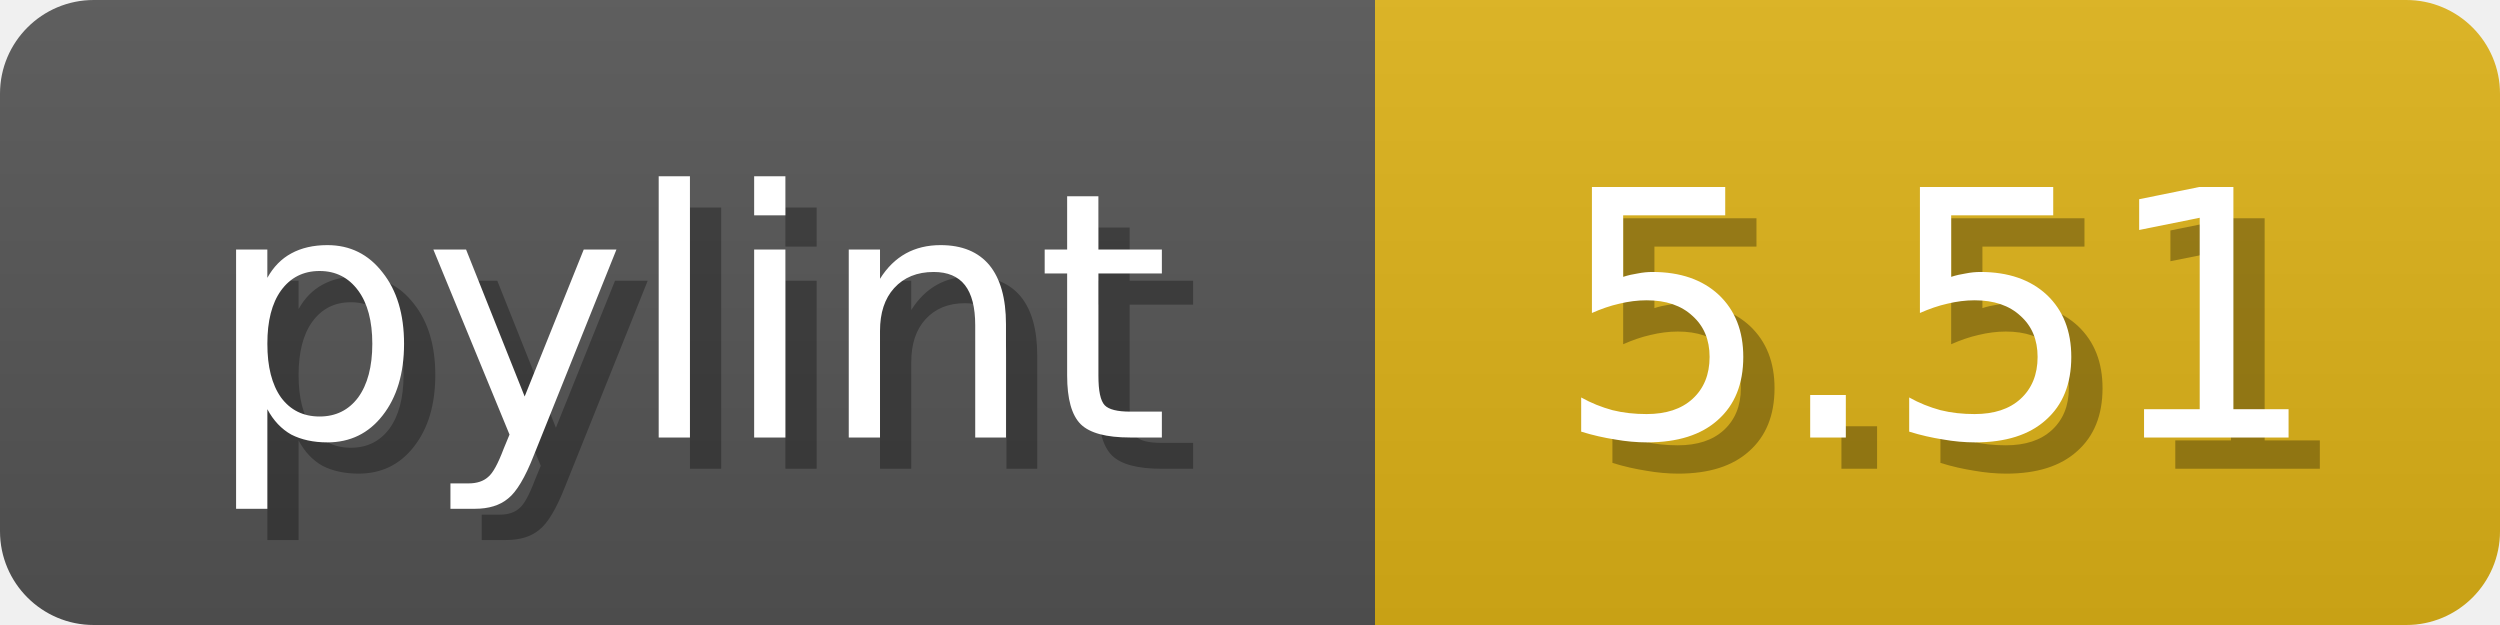
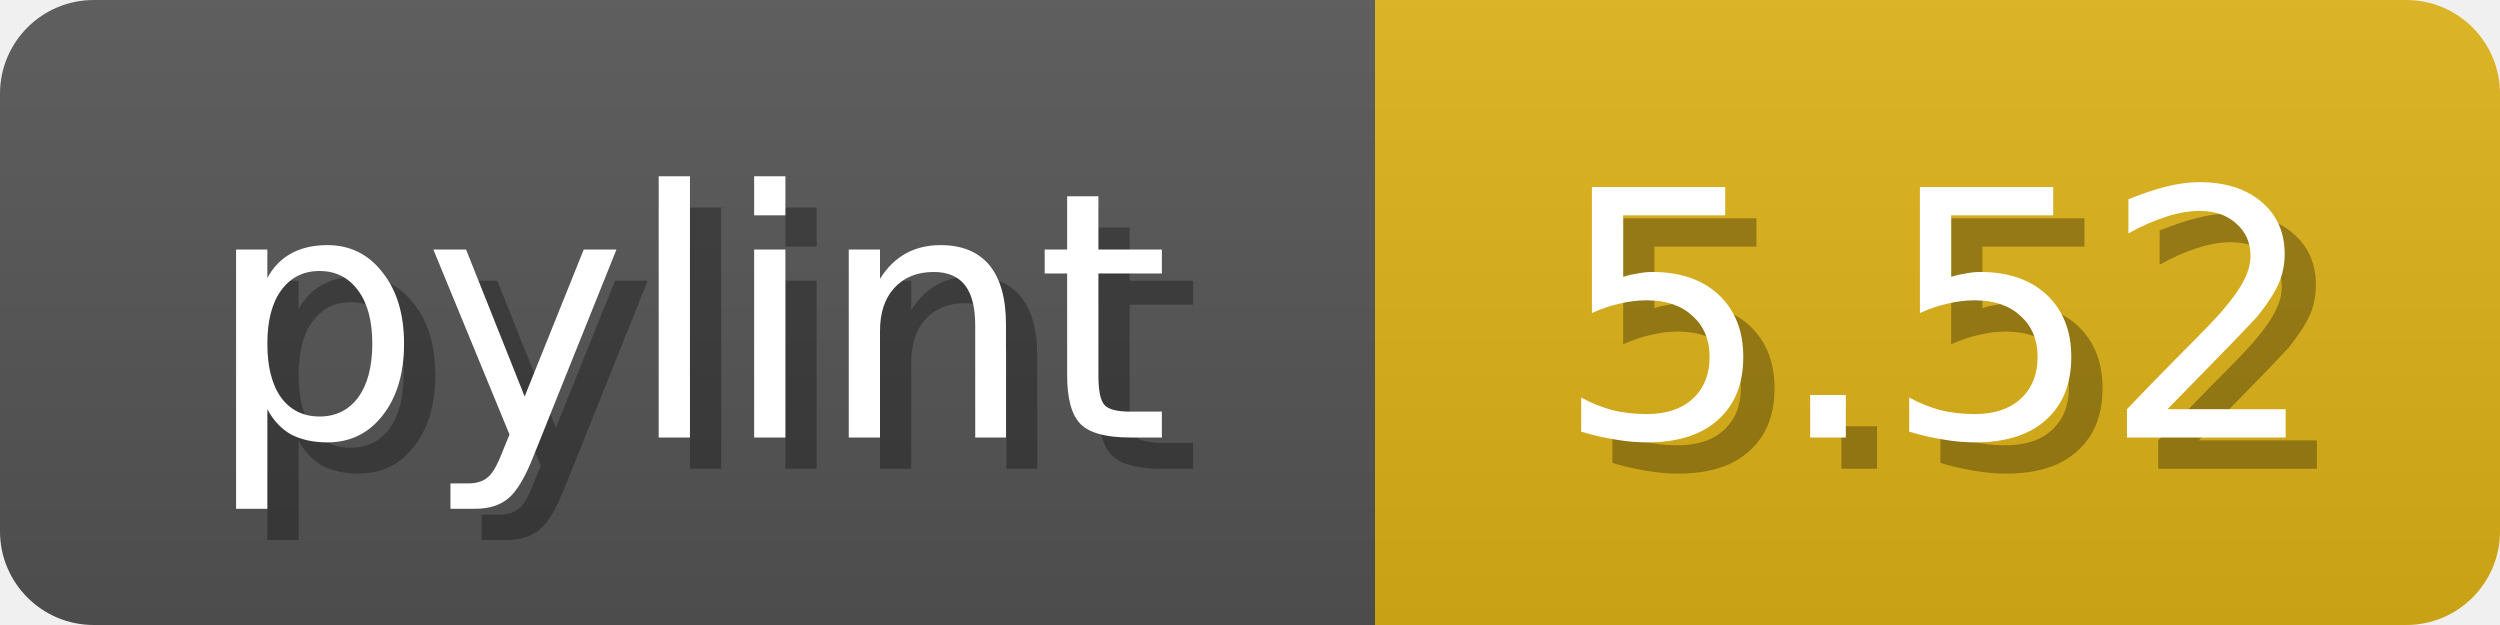
<svg xmlns="http://www.w3.org/2000/svg" width="80" height="20">
  <linearGradient id="b" x2="0" y2="100%">
    <stop offset="0" stop-color="#bbb" stop-opacity=".1" />
    <stop offset="1" stop-opacity=".1" />
  </linearGradient>
  <mask id="anybadge_1">
    <rect width="80" height="20" rx="3" fill="#fff" />
  </mask>
  <g mask="url(#anybadge_1)">
    <path fill="#555" d="M0 0h44v20H0z" />
    <path fill="#DFB317" d="M44 0h36v20H44z" />
    <path fill="url(#b)" d="M0 0h80v20H0z" />
  </g>
  <g fill="#fff" text-anchor="middle" font-family="DejaVu Sans,Verdana,Geneva,sans-serif" font-size="11">
    <text x="23.0" y="15" fill="#010101" fill-opacity=".3">pylint</text>
    <text x="22.0" y="14">pylint</text>
  </g>
  <g fill="#fff" text-anchor="middle" font-family="DejaVu Sans,Verdana,Geneva,sans-serif" font-size="11">
-     <text x="63.0" y="15" fill="#010101" fill-opacity=".3">5.51</text>
-     <text x="62.0" y="14">5.51</text>
+     <text x="63.0" y="15" fill="#010101" fill-opacity=".3">5.52</text>
+     <text x="62.0" y="14">5.52</text>
  </g>
</svg>
